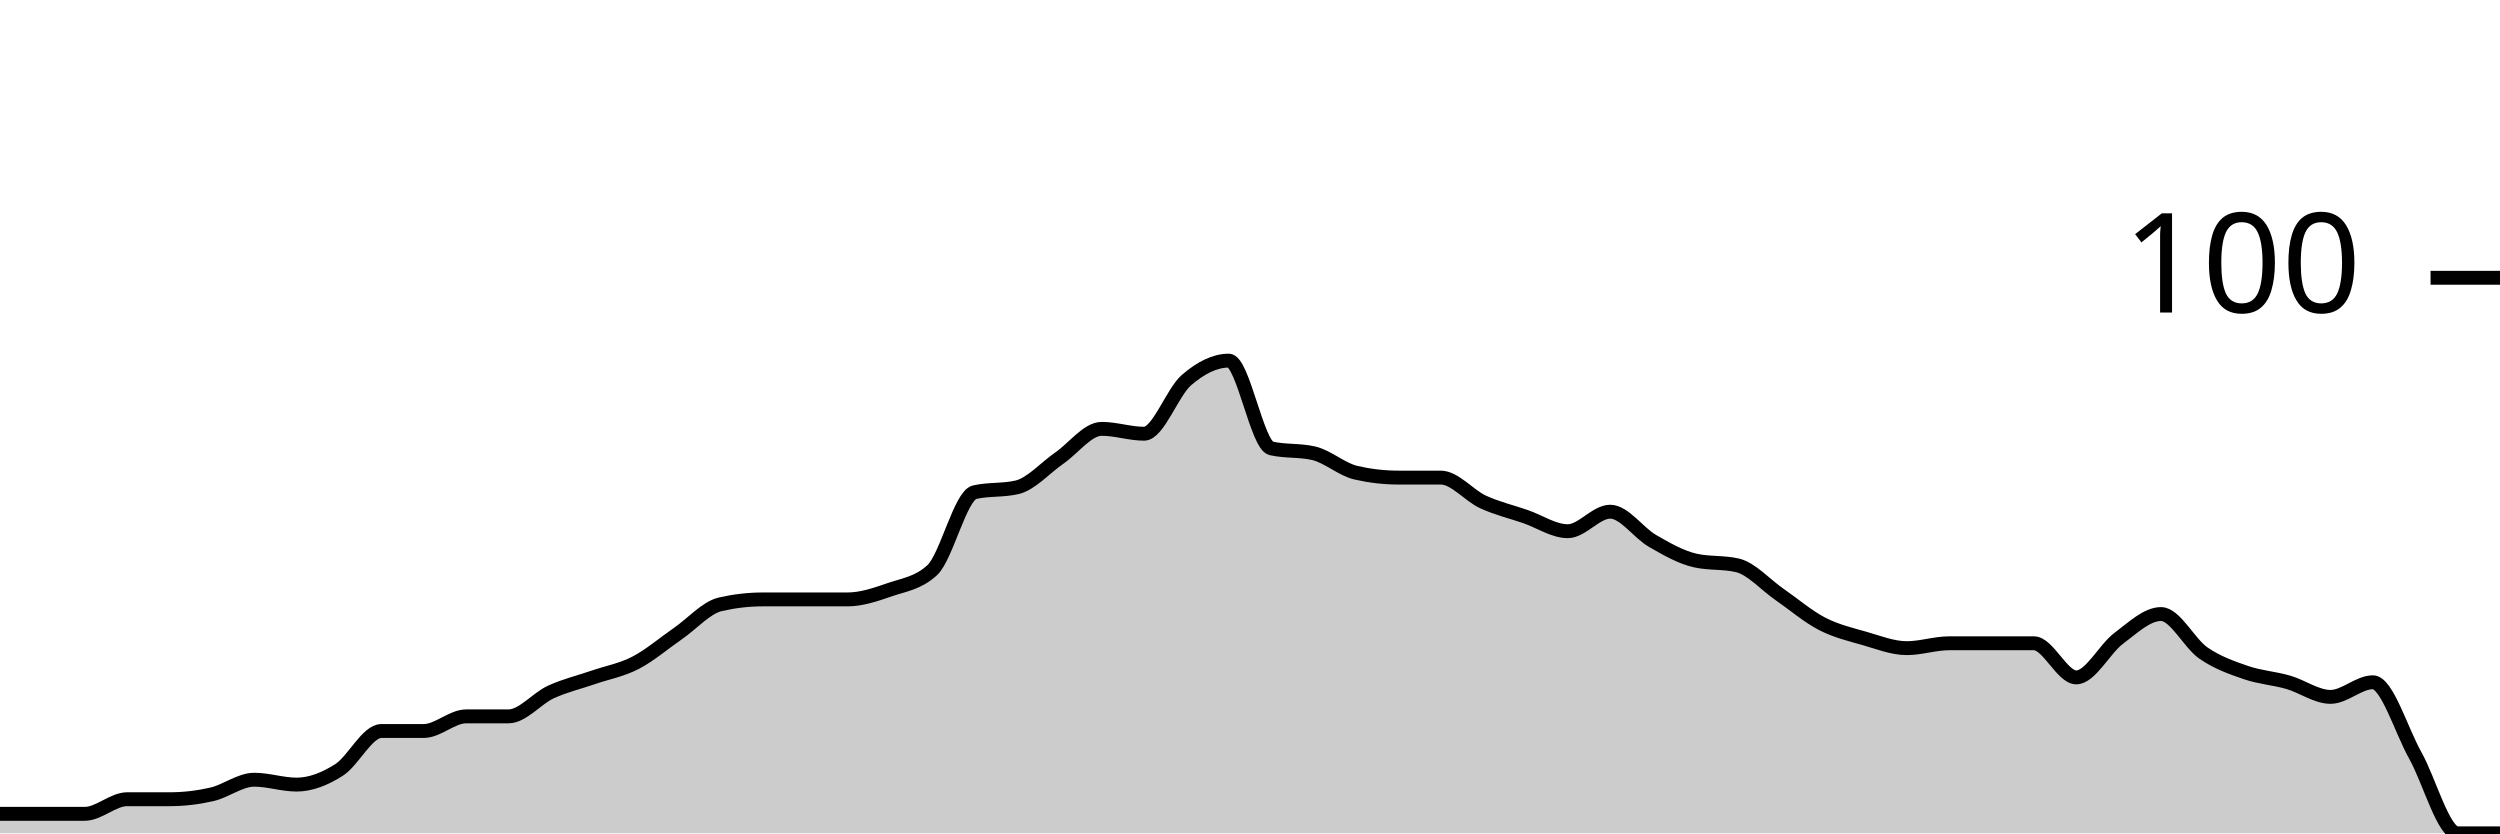
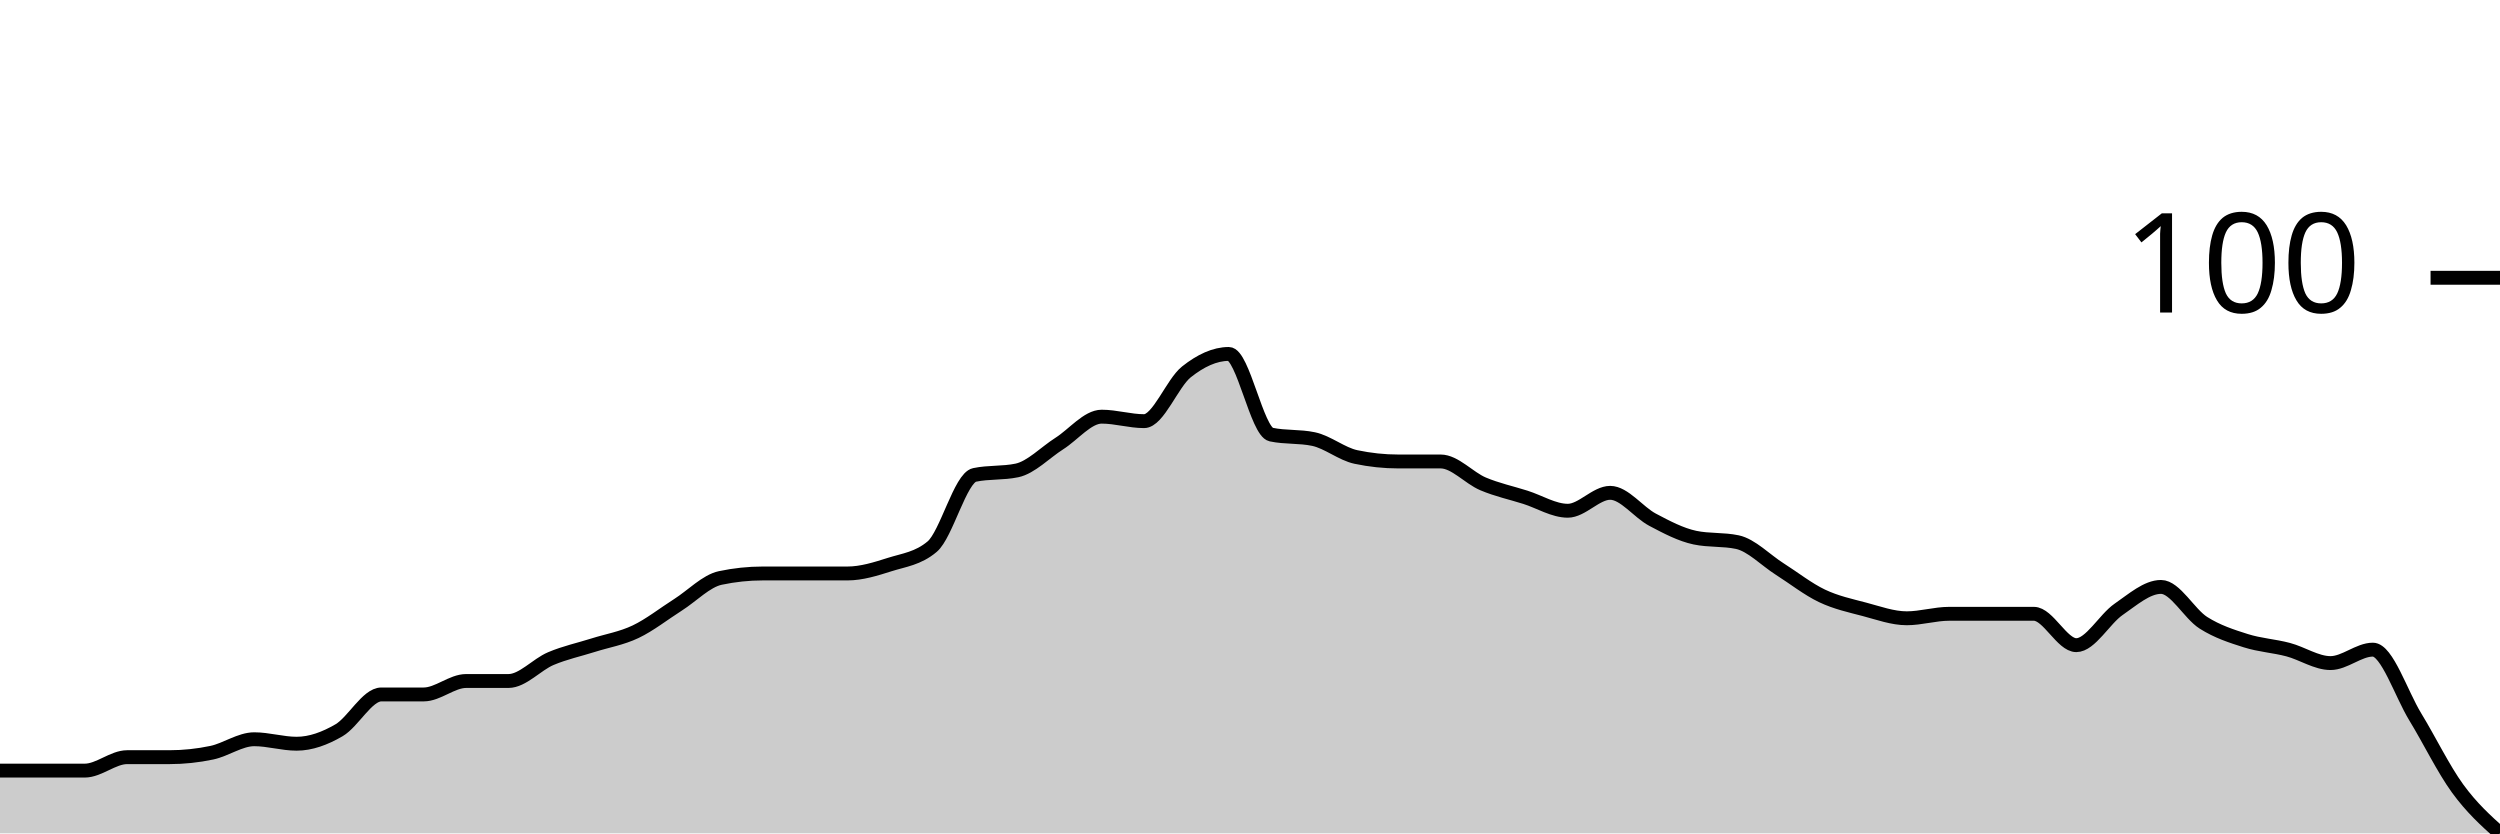
<svg xmlns="http://www.w3.org/2000/svg" viewBox="0 0 180 60">
  <g transform="translate(0,20)">
-     <path class="area" fill="rgba(0, 0, 0, 0.2)" d="M0,38.596C1.017,38.596,2.034,38.596,3.051,38.596C4.068,38.596,5.085,38.596,6.102,38.596C7.119,38.596,8.136,37.544,9.153,37.544C10.169,37.544,11.186,37.544,12.203,37.544C13.22,37.544,14.237,37.427,15.254,37.193C16.271,36.959,17.288,36.14,18.305,36.14C19.322,36.14,20.339,36.491,21.356,36.491C22.373,36.491,23.39,36.082,24.407,35.439C25.424,34.795,26.441,32.632,27.458,32.632C28.475,32.632,29.492,32.632,30.508,32.632C31.525,32.632,32.542,31.579,33.559,31.579C34.576,31.579,35.593,31.579,36.61,31.579C37.627,31.579,38.644,30.292,39.661,29.825C40.678,29.357,41.695,29.123,42.712,28.772C43.729,28.421,44.746,28.246,45.763,27.719C46.78,27.193,47.797,26.316,48.814,25.614C49.831,24.912,50.847,23.743,51.864,23.509C52.881,23.275,53.898,23.158,54.915,23.158C55.932,23.158,56.949,23.158,57.966,23.158C58.983,23.158,60,23.158,61.017,23.158C62.034,23.158,63.051,22.807,64.068,22.456C65.085,22.105,66.102,21.988,67.119,21.053C68.136,20.117,69.153,15.673,70.169,15.439C71.186,15.205,72.203,15.322,73.22,15.088C74.237,14.854,75.254,13.684,76.271,12.982C77.288,12.281,78.305,10.877,79.322,10.877C80.339,10.877,81.356,11.228,82.373,11.228C83.39,11.228,84.407,8.246,85.424,7.368C86.441,6.491,87.458,5.965,88.475,5.965C89.492,5.965,90.508,12.047,91.525,12.281C92.542,12.515,93.559,12.398,94.576,12.632C95.593,12.865,96.61,13.801,97.627,14.035C98.644,14.269,99.661,14.386,100.678,14.386C101.695,14.386,102.712,14.386,103.729,14.386C104.746,14.386,105.763,15.673,106.78,16.14C107.797,16.608,108.814,16.842,109.831,17.193C110.847,17.544,111.864,18.246,112.881,18.246C113.898,18.246,114.915,16.842,115.932,16.842C116.949,16.842,117.966,18.363,118.983,18.947C120,19.532,121.017,20.117,122.034,20.351C123.051,20.585,124.068,20.468,125.085,20.702C126.102,20.936,127.119,22.105,128.136,22.807C129.153,23.509,130.169,24.386,131.186,24.912C132.203,25.439,133.22,25.673,134.237,25.965C135.254,26.257,136.271,26.667,137.288,26.667C138.305,26.667,139.322,26.316,140.339,26.316C141.356,26.316,142.373,26.316,143.39,26.316C144.407,26.316,145.424,26.316,146.441,26.316C147.458,26.316,148.475,28.772,149.492,28.772C150.508,28.772,151.525,26.725,152.542,25.965C153.559,25.205,154.576,24.211,155.593,24.211C156.61,24.211,157.627,26.316,158.644,27.018C159.661,27.719,160.678,28.07,161.695,28.421C162.712,28.772,163.729,28.83,164.746,29.123C165.763,29.415,166.78,30.175,167.797,30.175C168.814,30.175,169.831,29.123,170.847,29.123C171.864,29.123,172.881,32.573,173.898,34.386C174.915,36.199,175.932,40,176.949,40C177.966,40,178.983,40,180,40L180,40C178.983,40,177.966,40,176.949,40C175.932,40,174.915,40,173.898,40C172.881,40,171.864,40,170.847,40C169.831,40,168.814,40,167.797,40C166.78,40,165.763,40,164.746,40C163.729,40,162.712,40,161.695,40C160.678,40,159.661,40,158.644,40C157.627,40,156.61,40,155.593,40C154.576,40,153.559,40,152.542,40C151.525,40,150.508,40,149.492,40C148.475,40,147.458,40,146.441,40C145.424,40,144.407,40,143.39,40C142.373,40,141.356,40,140.339,40C139.322,40,138.305,40,137.288,40C136.271,40,135.254,40,134.237,40C133.22,40,132.203,40,131.186,40C130.169,40,129.153,40,128.136,40C127.119,40,126.102,40,125.085,40C124.068,40,123.051,40,122.034,40C121.017,40,120,40,118.983,40C117.966,40,116.949,40,115.932,40C114.915,40,113.898,40,112.881,40C111.864,40,110.847,40,109.831,40C108.814,40,107.797,40,106.78,40C105.763,40,104.746,40,103.729,40C102.712,40,101.695,40,100.678,40C99.661,40,98.644,40,97.627,40C96.61,40,95.593,40,94.576,40C93.559,40,92.542,40,91.525,40C90.508,40,89.492,40,88.475,40C87.458,40,86.441,40,85.424,40C84.407,40,83.39,40,82.373,40C81.356,40,80.339,40,79.322,40C78.305,40,77.288,40,76.271,40C75.254,40,74.237,40,73.22,40C72.203,40,71.186,40,70.169,40C69.153,40,68.136,40,67.119,40C66.102,40,65.085,40,64.068,40C63.051,40,62.034,40,61.017,40C60,40,58.983,40,57.966,40C56.949,40,55.932,40,54.915,40C53.898,40,52.881,40,51.864,40C50.847,40,49.831,40,48.814,40C47.797,40,46.78,40,45.763,40C44.746,40,43.729,40,42.712,40C41.695,40,40.678,40,39.661,40C38.644,40,37.627,40,36.61,40C35.593,40,34.576,40,33.559,40C32.542,40,31.525,40,30.508,40C29.492,40,28.475,40,27.458,40C26.441,40,25.424,40,24.407,40C23.39,40,22.373,40,21.356,40C20.339,40,19.322,40,18.305,40C17.288,40,16.271,40,15.254,40C14.237,40,13.22,40,12.203,40C11.186,40,10.169,40,9.153,40C8.136,40,7.119,40,6.102,40C5.085,40,4.068,40,3.051,40C2.034,40,1.017,40,0,40Z" />
-     <path class="line" stroke="black" fill="none" d="M0,38.596C1.017,38.596,2.034,38.596,3.051,38.596C4.068,38.596,5.085,38.596,6.102,38.596C7.119,38.596,8.136,37.544,9.153,37.544C10.169,37.544,11.186,37.544,12.203,37.544C13.22,37.544,14.237,37.427,15.254,37.193C16.271,36.959,17.288,36.14,18.305,36.14C19.322,36.14,20.339,36.491,21.356,36.491C22.373,36.491,23.39,36.082,24.407,35.439C25.424,34.795,26.441,32.632,27.458,32.632C28.475,32.632,29.492,32.632,30.508,32.632C31.525,32.632,32.542,31.579,33.559,31.579C34.576,31.579,35.593,31.579,36.61,31.579C37.627,31.579,38.644,30.292,39.661,29.825C40.678,29.357,41.695,29.123,42.712,28.772C43.729,28.421,44.746,28.246,45.763,27.719C46.78,27.193,47.797,26.316,48.814,25.614C49.831,24.912,50.847,23.743,51.864,23.509C52.881,23.275,53.898,23.158,54.915,23.158C55.932,23.158,56.949,23.158,57.966,23.158C58.983,23.158,60,23.158,61.017,23.158C62.034,23.158,63.051,22.807,64.068,22.456C65.085,22.105,66.102,21.988,67.119,21.053C68.136,20.117,69.153,15.673,70.169,15.439C71.186,15.205,72.203,15.322,73.22,15.088C74.237,14.854,75.254,13.684,76.271,12.982C77.288,12.281,78.305,10.877,79.322,10.877C80.339,10.877,81.356,11.228,82.373,11.228C83.39,11.228,84.407,8.246,85.424,7.368C86.441,6.491,87.458,5.965,88.475,5.965C89.492,5.965,90.508,12.047,91.525,12.281C92.542,12.515,93.559,12.398,94.576,12.632C95.593,12.865,96.61,13.801,97.627,14.035C98.644,14.269,99.661,14.386,100.678,14.386C101.695,14.386,102.712,14.386,103.729,14.386C104.746,14.386,105.763,15.673,106.78,16.14C107.797,16.608,108.814,16.842,109.831,17.193C110.847,17.544,111.864,18.246,112.881,18.246C113.898,18.246,114.915,16.842,115.932,16.842C116.949,16.842,117.966,18.363,118.983,18.947C120,19.532,121.017,20.117,122.034,20.351C123.051,20.585,124.068,20.468,125.085,20.702C126.102,20.936,127.119,22.105,128.136,22.807C129.153,23.509,130.169,24.386,131.186,24.912C132.203,25.439,133.22,25.673,134.237,25.965C135.254,26.257,136.271,26.667,137.288,26.667C138.305,26.667,139.322,26.316,140.339,26.316C141.356,26.316,142.373,26.316,143.39,26.316C144.407,26.316,145.424,26.316,146.441,26.316C147.458,26.316,148.475,28.772,149.492,28.772C150.508,28.772,151.525,26.725,152.542,25.965C153.559,25.205,154.576,24.211,155.593,24.211C156.61,24.211,157.627,26.316,158.644,27.018C159.661,27.719,160.678,28.07,161.695,28.421C162.712,28.772,163.729,28.83,164.746,29.123C165.763,29.415,166.78,30.175,167.797,30.175C168.814,30.175,169.831,29.123,170.847,29.123C171.864,29.123,172.881,32.573,173.898,34.386C174.915,36.199,175.932,40,176.949,40C177.966,40,178.983,40,180,40" />
+     <path class="area" fill="rgba(0, 0, 0, 0.2)" d="M0,35.484C1.017,35.484,2.034,35.484,3.051,35.484C4.068,35.484,5.085,35.484,6.102,35.484C7.119,35.484,8.136,34.516,9.153,34.516C10.169,34.516,11.186,34.516,12.203,34.516C13.22,34.516,14.237,34.409,15.254,34.194C16.271,33.978,17.288,33.226,18.305,33.226C19.322,33.226,20.339,33.548,21.356,33.548C22.373,33.548,23.39,33.172,24.407,32.581C25.424,31.989,26.441,30,27.458,30C28.475,30,29.492,30,30.508,30C31.525,30,32.542,29.032,33.559,29.032C34.576,29.032,35.593,29.032,36.61,29.032C37.627,29.032,38.644,27.849,39.661,27.419C40.678,26.989,41.695,26.774,42.712,26.452C43.729,26.129,44.746,25.968,45.763,25.484C46.78,25,47.797,24.194,48.814,23.548C49.831,22.903,50.847,21.828,51.864,21.613C52.881,21.398,53.898,21.29,54.915,21.29C55.932,21.29,56.949,21.29,57.966,21.29C58.983,21.29,60,21.29,61.017,21.29C62.034,21.29,63.051,20.968,64.068,20.645C65.085,20.323,66.102,20.215,67.119,19.355C68.136,18.495,69.153,14.409,70.169,14.194C71.186,13.978,72.203,14.086,73.22,13.871C74.237,13.656,75.254,12.581,76.271,11.935C77.288,11.29,78.305,10,79.322,10C80.339,10,81.356,10.323,82.373,10.323C83.39,10.323,84.407,7.581,85.424,6.774C86.441,5.968,87.458,5.484,88.475,5.484C89.492,5.484,90.508,11.075,91.525,11.29C92.542,11.505,93.559,11.398,94.576,11.613C95.593,11.828,96.61,12.688,97.627,12.903C98.644,13.118,99.661,13.226,100.678,13.226C101.695,13.226,102.712,13.226,103.729,13.226C104.746,13.226,105.763,14.409,106.78,14.839C107.797,15.269,108.814,15.484,109.831,15.806C110.847,16.129,111.864,16.774,112.881,16.774C113.898,16.774,114.915,15.484,115.932,15.484C116.949,15.484,117.966,16.882,118.983,17.419C120,17.957,121.017,18.495,122.034,18.71C123.051,18.925,124.068,18.817,125.085,19.032C126.102,19.247,127.119,20.323,128.136,20.968C129.153,21.613,130.169,22.419,131.186,22.903C132.203,23.387,133.22,23.602,134.237,23.871C135.254,24.14,136.271,24.516,137.288,24.516C138.305,24.516,139.322,24.194,140.339,24.194C141.356,24.194,142.373,24.194,143.39,24.194C144.407,24.194,145.424,24.194,146.441,24.194C147.458,24.194,148.475,26.452,149.492,26.452C150.508,26.452,151.525,24.57,152.542,23.871C153.559,23.172,154.576,22.258,155.593,22.258C156.61,22.258,157.627,24.194,158.644,24.839C159.661,25.484,160.678,25.806,161.695,26.129C162.712,26.452,163.729,26.505,164.746,26.774C165.763,27.043,166.78,27.742,167.797,27.742C168.814,27.742,169.831,26.774,170.847,26.774C171.864,26.774,172.881,29.946,173.898,31.613C174.915,33.28,175.932,35.376,176.949,36.774C177.966,38.172,178.983,39.086,180,40L180,40C178.983,40,177.966,40,176.949,40C175.932,40,174.915,40,173.898,40C172.881,40,171.864,40,170.847,40C169.831,40,168.814,40,167.797,40C166.78,40,165.763,40,164.746,40C163.729,40,162.712,40,161.695,40C160.678,40,159.661,40,158.644,40C157.627,40,156.61,40,155.593,40C154.576,40,153.559,40,152.542,40C151.525,40,150.508,40,149.492,40C148.475,40,147.458,40,146.441,40C145.424,40,144.407,40,143.39,40C142.373,40,141.356,40,140.339,40C139.322,40,138.305,40,137.288,40C136.271,40,135.254,40,134.237,40C133.22,40,132.203,40,131.186,40C130.169,40,129.153,40,128.136,40C127.119,40,126.102,40,125.085,40C124.068,40,123.051,40,122.034,40C121.017,40,120,40,118.983,40C117.966,40,116.949,40,115.932,40C114.915,40,113.898,40,112.881,40C111.864,40,110.847,40,109.831,40C108.814,40,107.797,40,106.78,40C105.763,40,104.746,40,103.729,40C102.712,40,101.695,40,100.678,40C99.661,40,98.644,40,97.627,40C96.61,40,95.593,40,94.576,40C93.559,40,92.542,40,91.525,40C90.508,40,89.492,40,88.475,40C87.458,40,86.441,40,85.424,40C84.407,40,83.39,40,82.373,40C81.356,40,80.339,40,79.322,40C78.305,40,77.288,40,76.271,40C75.254,40,74.237,40,73.22,40C72.203,40,71.186,40,70.169,40C69.153,40,68.136,40,67.119,40C66.102,40,65.085,40,64.068,40C63.051,40,62.034,40,61.017,40C60,40,58.983,40,57.966,40C56.949,40,55.932,40,54.915,40C53.898,40,52.881,40,51.864,40C50.847,40,49.831,40,48.814,40C47.797,40,46.78,40,45.763,40C44.746,40,43.729,40,42.712,40C41.695,40,40.678,40,39.661,40C38.644,40,37.627,40,36.61,40C35.593,40,34.576,40,33.559,40C32.542,40,31.525,40,30.508,40C29.492,40,28.475,40,27.458,40C26.441,40,25.424,40,24.407,40C23.39,40,22.373,40,21.356,40C20.339,40,19.322,40,18.305,40C17.288,40,16.271,40,15.254,40C14.237,40,13.22,40,12.203,40C11.186,40,10.169,40,9.153,40C8.136,40,7.119,40,6.102,40C5.085,40,4.068,40,3.051,40C2.034,40,1.017,40,0,40Z" />
+     <path class="line" stroke="black" fill="none" d="M0,35.484C1.017,35.484,2.034,35.484,3.051,35.484C4.068,35.484,5.085,35.484,6.102,35.484C7.119,35.484,8.136,34.516,9.153,34.516C10.169,34.516,11.186,34.516,12.203,34.516C13.22,34.516,14.237,34.409,15.254,34.194C16.271,33.978,17.288,33.226,18.305,33.226C19.322,33.226,20.339,33.548,21.356,33.548C22.373,33.548,23.39,33.172,24.407,32.581C25.424,31.989,26.441,30,27.458,30C28.475,30,29.492,30,30.508,30C31.525,30,32.542,29.032,33.559,29.032C34.576,29.032,35.593,29.032,36.61,29.032C37.627,29.032,38.644,27.849,39.661,27.419C40.678,26.989,41.695,26.774,42.712,26.452C43.729,26.129,44.746,25.968,45.763,25.484C46.78,25,47.797,24.194,48.814,23.548C49.831,22.903,50.847,21.828,51.864,21.613C52.881,21.398,53.898,21.29,54.915,21.29C55.932,21.29,56.949,21.29,57.966,21.29C58.983,21.29,60,21.29,61.017,21.29C62.034,21.29,63.051,20.968,64.068,20.645C65.085,20.323,66.102,20.215,67.119,19.355C68.136,18.495,69.153,14.409,70.169,14.194C71.186,13.978,72.203,14.086,73.22,13.871C74.237,13.656,75.254,12.581,76.271,11.935C77.288,11.29,78.305,10,79.322,10C80.339,10,81.356,10.323,82.373,10.323C83.39,10.323,84.407,7.581,85.424,6.774C86.441,5.968,87.458,5.484,88.475,5.484C89.492,5.484,90.508,11.075,91.525,11.29C92.542,11.505,93.559,11.398,94.576,11.613C95.593,11.828,96.61,12.688,97.627,12.903C98.644,13.118,99.661,13.226,100.678,13.226C101.695,13.226,102.712,13.226,103.729,13.226C104.746,13.226,105.763,14.409,106.78,14.839C107.797,15.269,108.814,15.484,109.831,15.806C110.847,16.129,111.864,16.774,112.881,16.774C113.898,16.774,114.915,15.484,115.932,15.484C116.949,15.484,117.966,16.882,118.983,17.419C120,17.957,121.017,18.495,122.034,18.71C123.051,18.925,124.068,18.817,125.085,19.032C126.102,19.247,127.119,20.323,128.136,20.968C129.153,21.613,130.169,22.419,131.186,22.903C132.203,23.387,133.22,23.602,134.237,23.871C135.254,24.14,136.271,24.516,137.288,24.516C138.305,24.516,139.322,24.194,140.339,24.194C141.356,24.194,142.373,24.194,143.39,24.194C144.407,24.194,145.424,24.194,146.441,24.194C147.458,24.194,148.475,26.452,149.492,26.452C150.508,26.452,151.525,24.57,152.542,23.871C153.559,23.172,154.576,22.258,155.593,22.258C156.61,22.258,157.627,24.194,158.644,24.839C159.661,25.484,160.678,25.806,161.695,26.129C162.712,26.452,163.729,26.505,164.746,26.774C165.763,27.043,166.78,27.742,167.797,27.742C168.814,27.742,169.831,26.774,170.847,26.774C171.864,26.774,172.881,29.946,173.898,31.613C174.915,33.28,175.932,35.376,176.949,36.774C177.966,38.172,178.983,39.086,180,40" />
    <path class="axis-ceiling" stroke-width="1" stroke="black" fill="none" d="M175,0L180,0" />
    <text class="axis-ceiling-label" font-family="sans-serif" text-anchor="end" font-size="10px" x="170" y="2.5">100</text>
  </g>
</svg>
